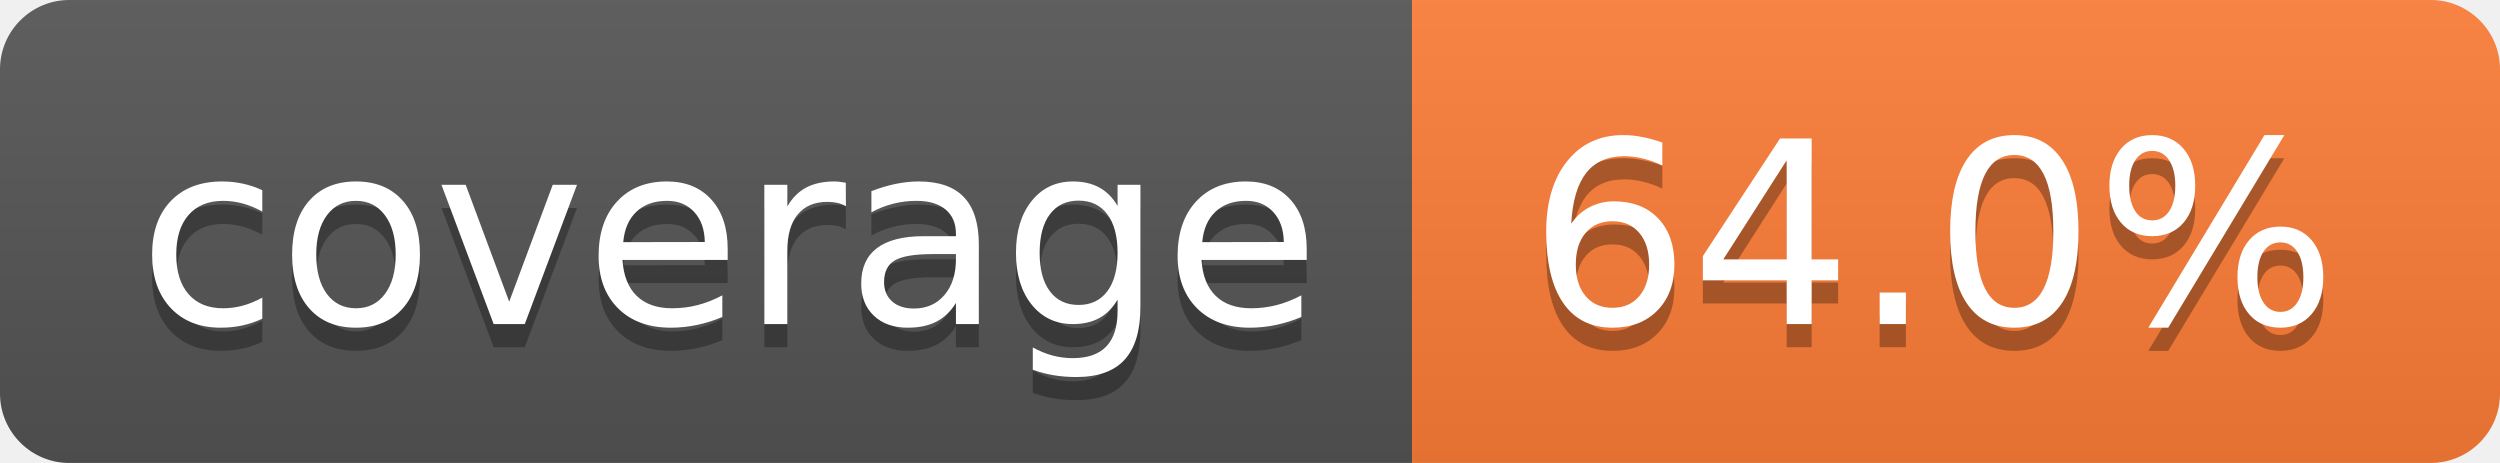
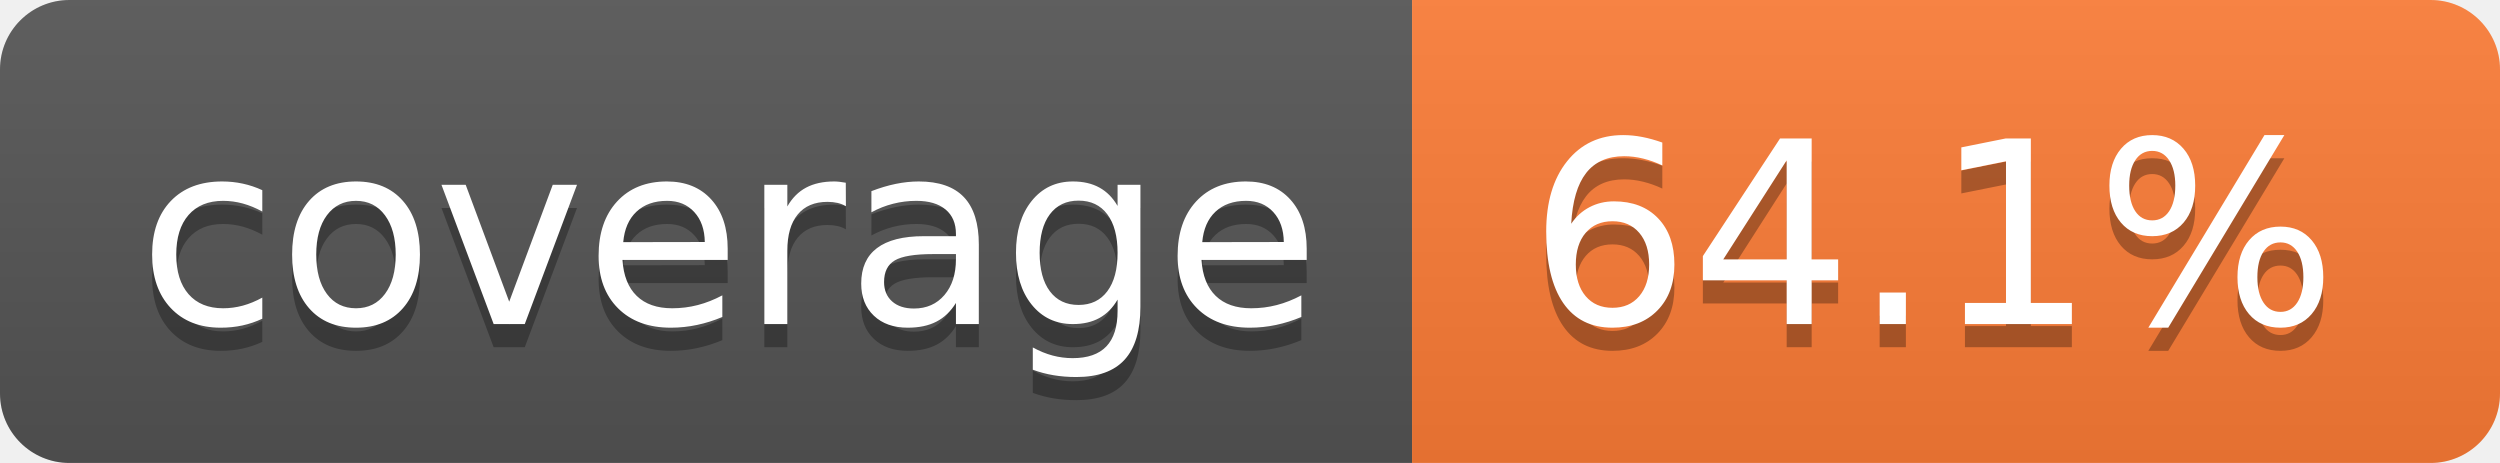
- <svg xmlns="http://www.w3.org/2000/svg" width="108" height="20" role="img" aria-label="coverage: 64.0%">
+ <svg xmlns="http://www.w3.org/2000/svg" width="108" height="20" role="img" aria-label="coverage: 64.1%">
  <linearGradient id="s" x2="0" y2="100%">
    <stop offset="0" stop-color="#bbb" stop-opacity=".1" />
    <stop offset="1" stop-opacity=".1" />
  </linearGradient>
  <clipPath id="r">
    <rect width="108" height="20" rx="3" fill="#fff" />
  </clipPath>
  <g clip-path="url(#r)">
    <rect width="61" height="20" fill="#555" />
    <rect x="61" width="47" height="20" fill="#fe7d37" />
    <rect width="108" height="20" fill="url(#s)" />
  </g>
  <g fill="#fff" text-anchor="middle" font-family="Verdana,Geneva,DejaVu Sans,sans-serif" text-rendering="geometricPrecision" font-size="110">
    <text aria-hidden="true" x="315" y="150" fill="#010101" fill-opacity=".3" transform="scale(.1)" textLength="510">coverage</text>
    <text x="315" y="140" transform="scale(.1)" fill="#fff" textLength="510">coverage</text>
-     <text aria-hidden="true" x="835" y="150" fill="#010101" fill-opacity=".3" transform="scale(.1)" textLength="370">64.0%</text>
-     <text x="835" y="140" transform="scale(.1)" fill="#fff" textLength="370">64.0%</text>
+     <text aria-hidden="true" x="835" y="150" fill="#010101" fill-opacity=".3" transform="scale(.1)" textLength="370">64.1%</text>
+     <text x="835" y="140" transform="scale(.1)" fill="#fff" textLength="370">64.1%</text>
  </g>
</svg>
